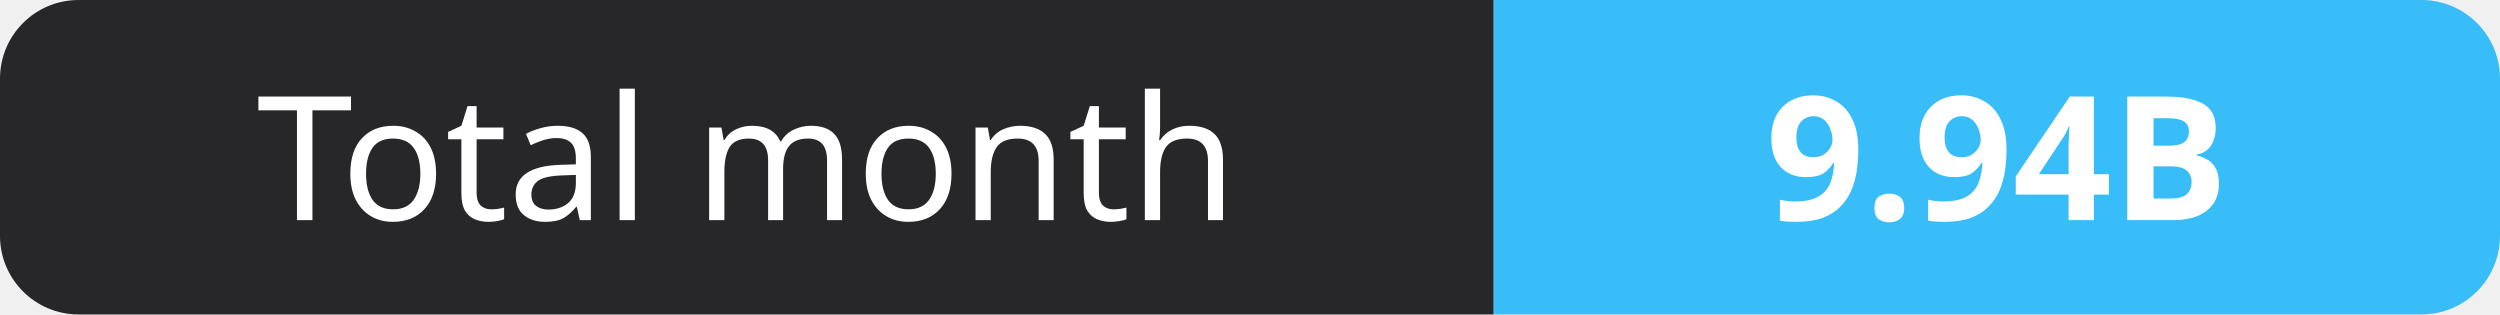
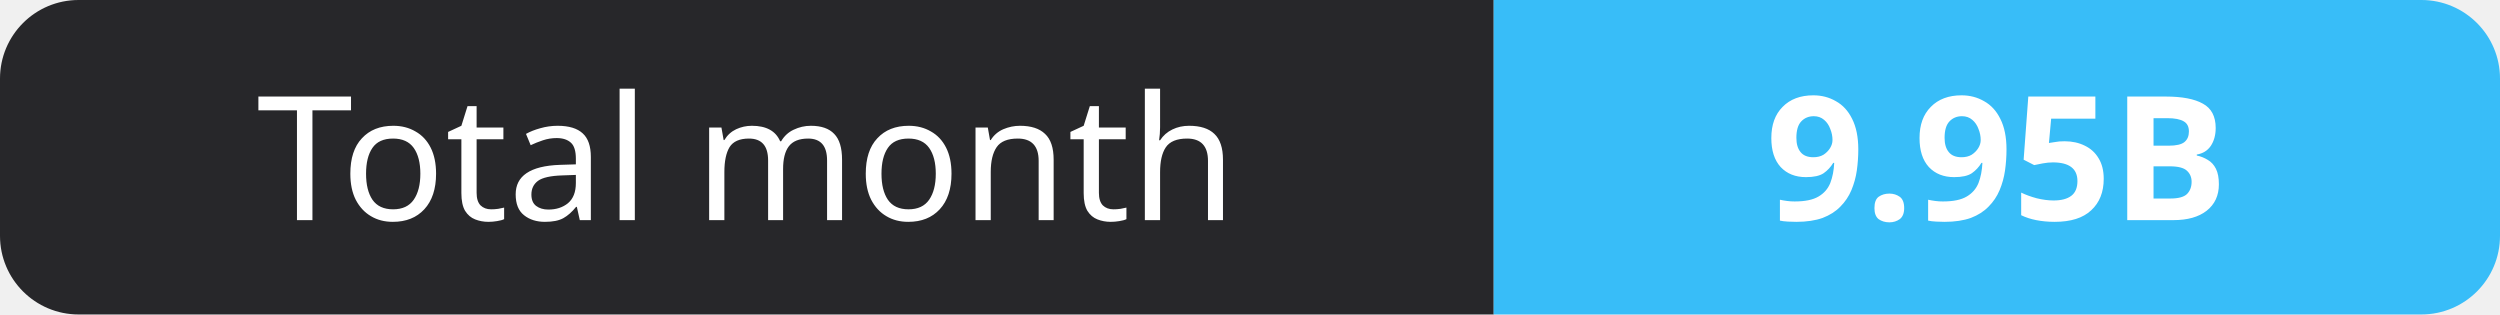
- <svg xmlns="http://www.w3.org/2000/svg" width="159" height="20" role="img" aria-label="Total month: 9.94B">
+ <svg xmlns="http://www.w3.org/2000/svg" width="159" height="20" role="img" aria-label="Total month: 9.95B">
  <clipPath id="r">
    <rect width="159" height="20" rx="5" fill="#fff" />
  </clipPath>
  <g clip-path="url(#r)">
    <rect width="95" height="20" fill="#27272a" />
    <rect x="95" width="64" height="20" fill="#38bdf8" />
  </g>
  <g fill="#fff" text-anchor="middle" font-family="Verdana,Geneva,sans-serif" font-size="11">
    <text x="47.5" y="14">Total month</text>
-     <text x="127.0" y="14" font-weight="700">9.94B</text>
+     <text x="127.0" y="14" font-weight="700">9.95B</text>
  </g>
</svg>
